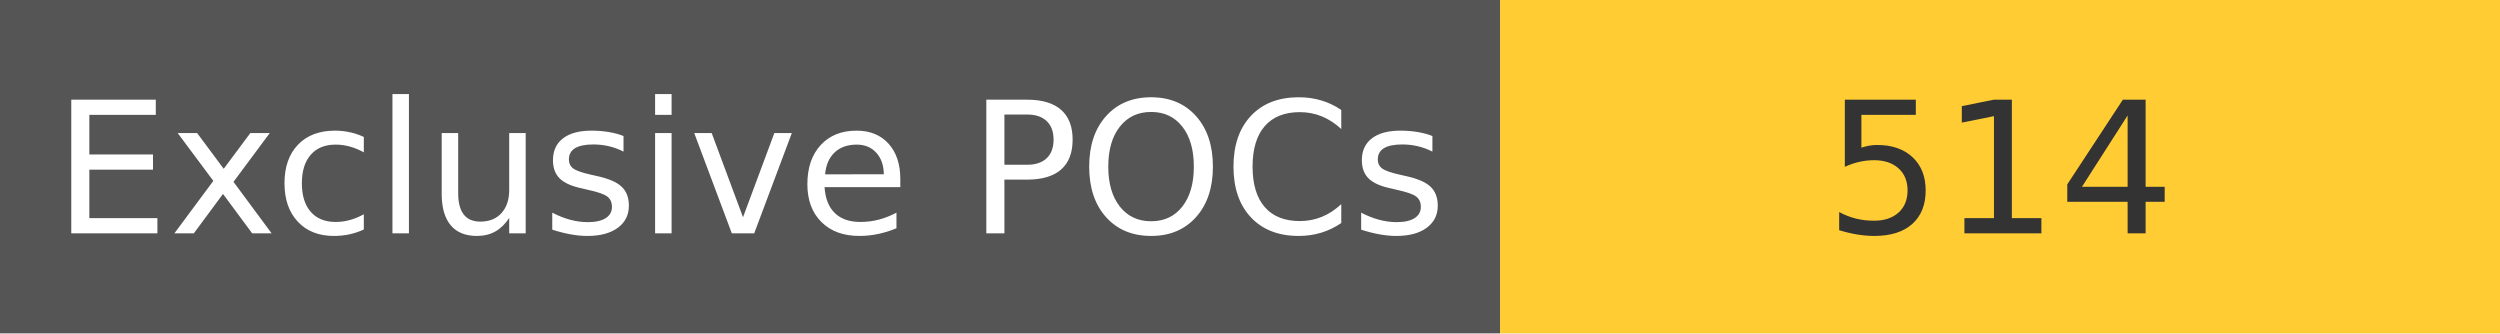
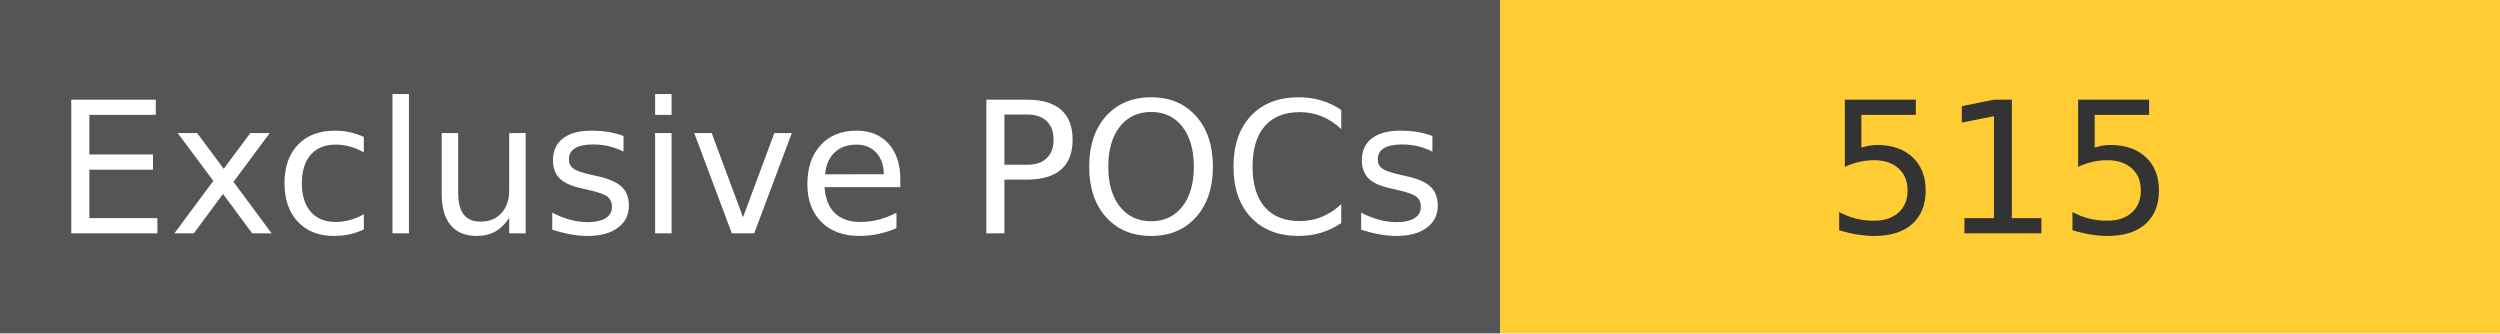
<svg xmlns="http://www.w3.org/2000/svg" width="150" height="20" role="img">
  <linearGradient id="s" x2="0" y2="100%">
    <stop offset="0" stop-color="#bbb" stop-opacity=".1" />
    <stop offset="1" stop-opacity=".1" />
  </linearGradient>
  <g>
    <rect width="90" height="20" fill="#555" />
    <rect x="90" width="267" height="20" fill="#ffcc33" />
  </g>
  <g fill="#fff" text-anchor="middle" font-family="Verdana,Geneva,DejaVu Sans,sans-serif" text-rendering="geometricPrecision" font-size="110">
    <text x="450" y="140" transform="scale(.1)" fill="#fff">
            Exclusive POCs
        </text>
    <text x="1200" y="140" transform="scale(.1)" fill="#333">
-             514
+             515
        </text>
  </g>
</svg>
